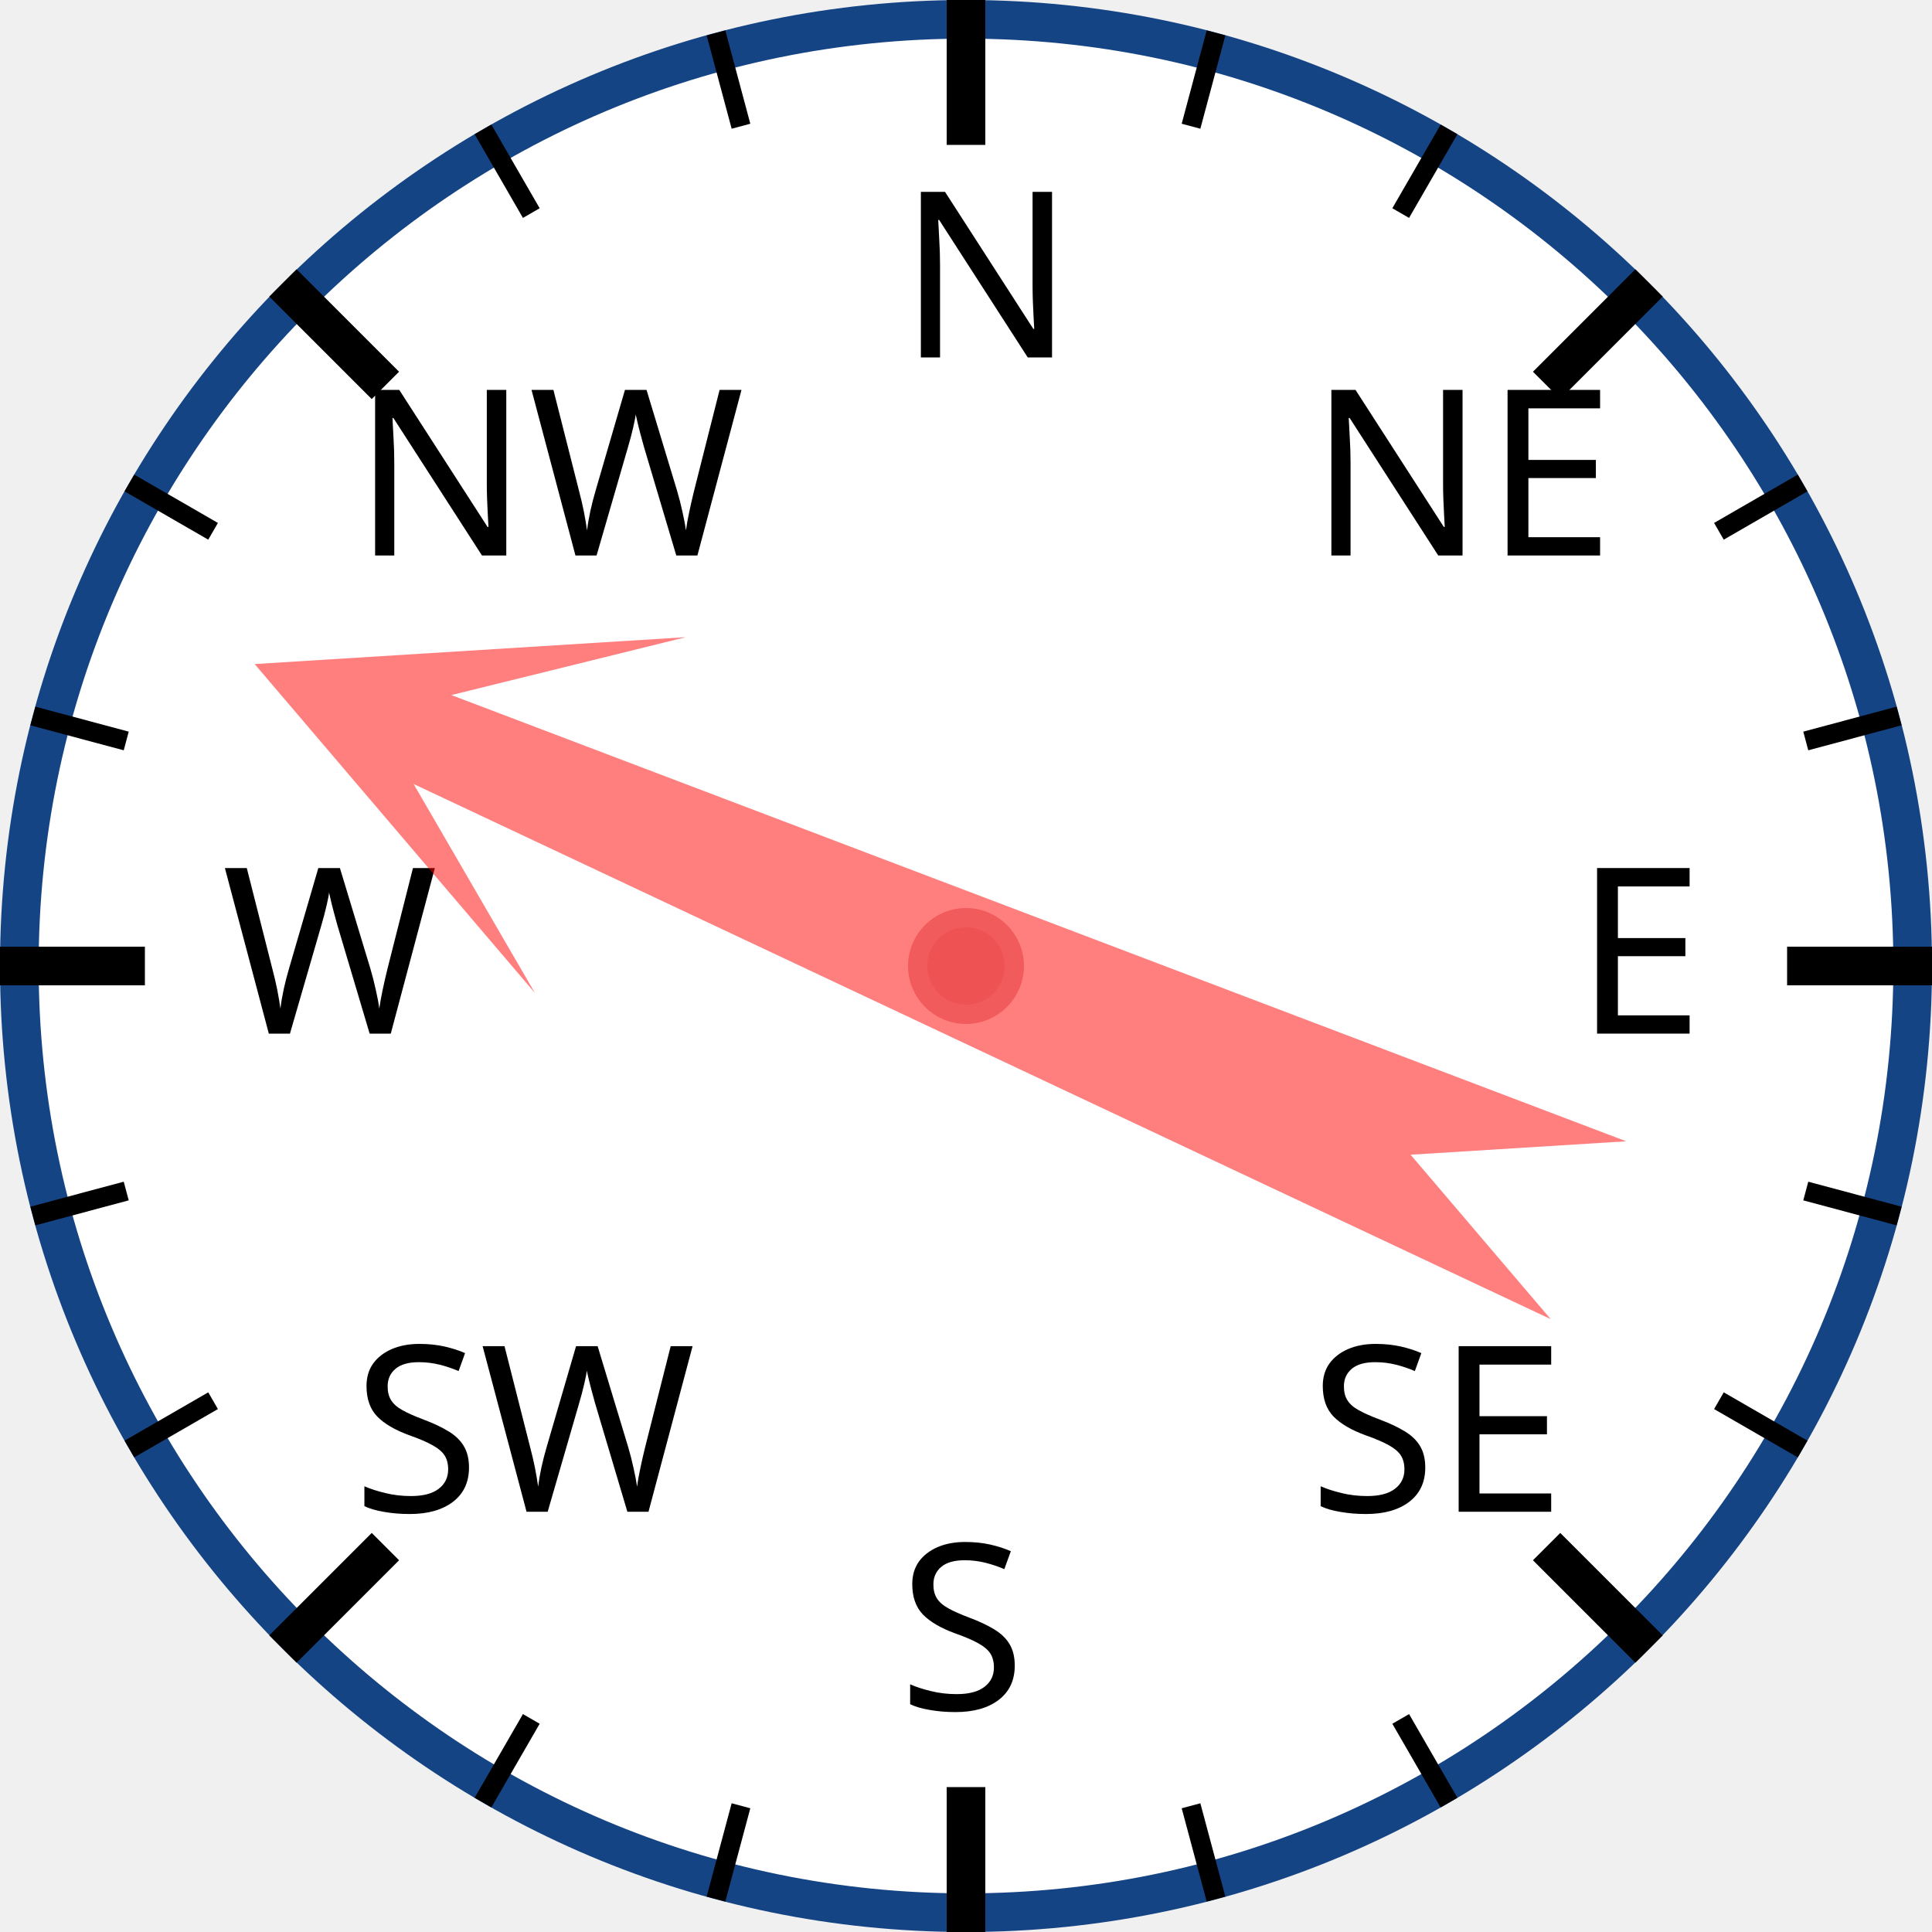
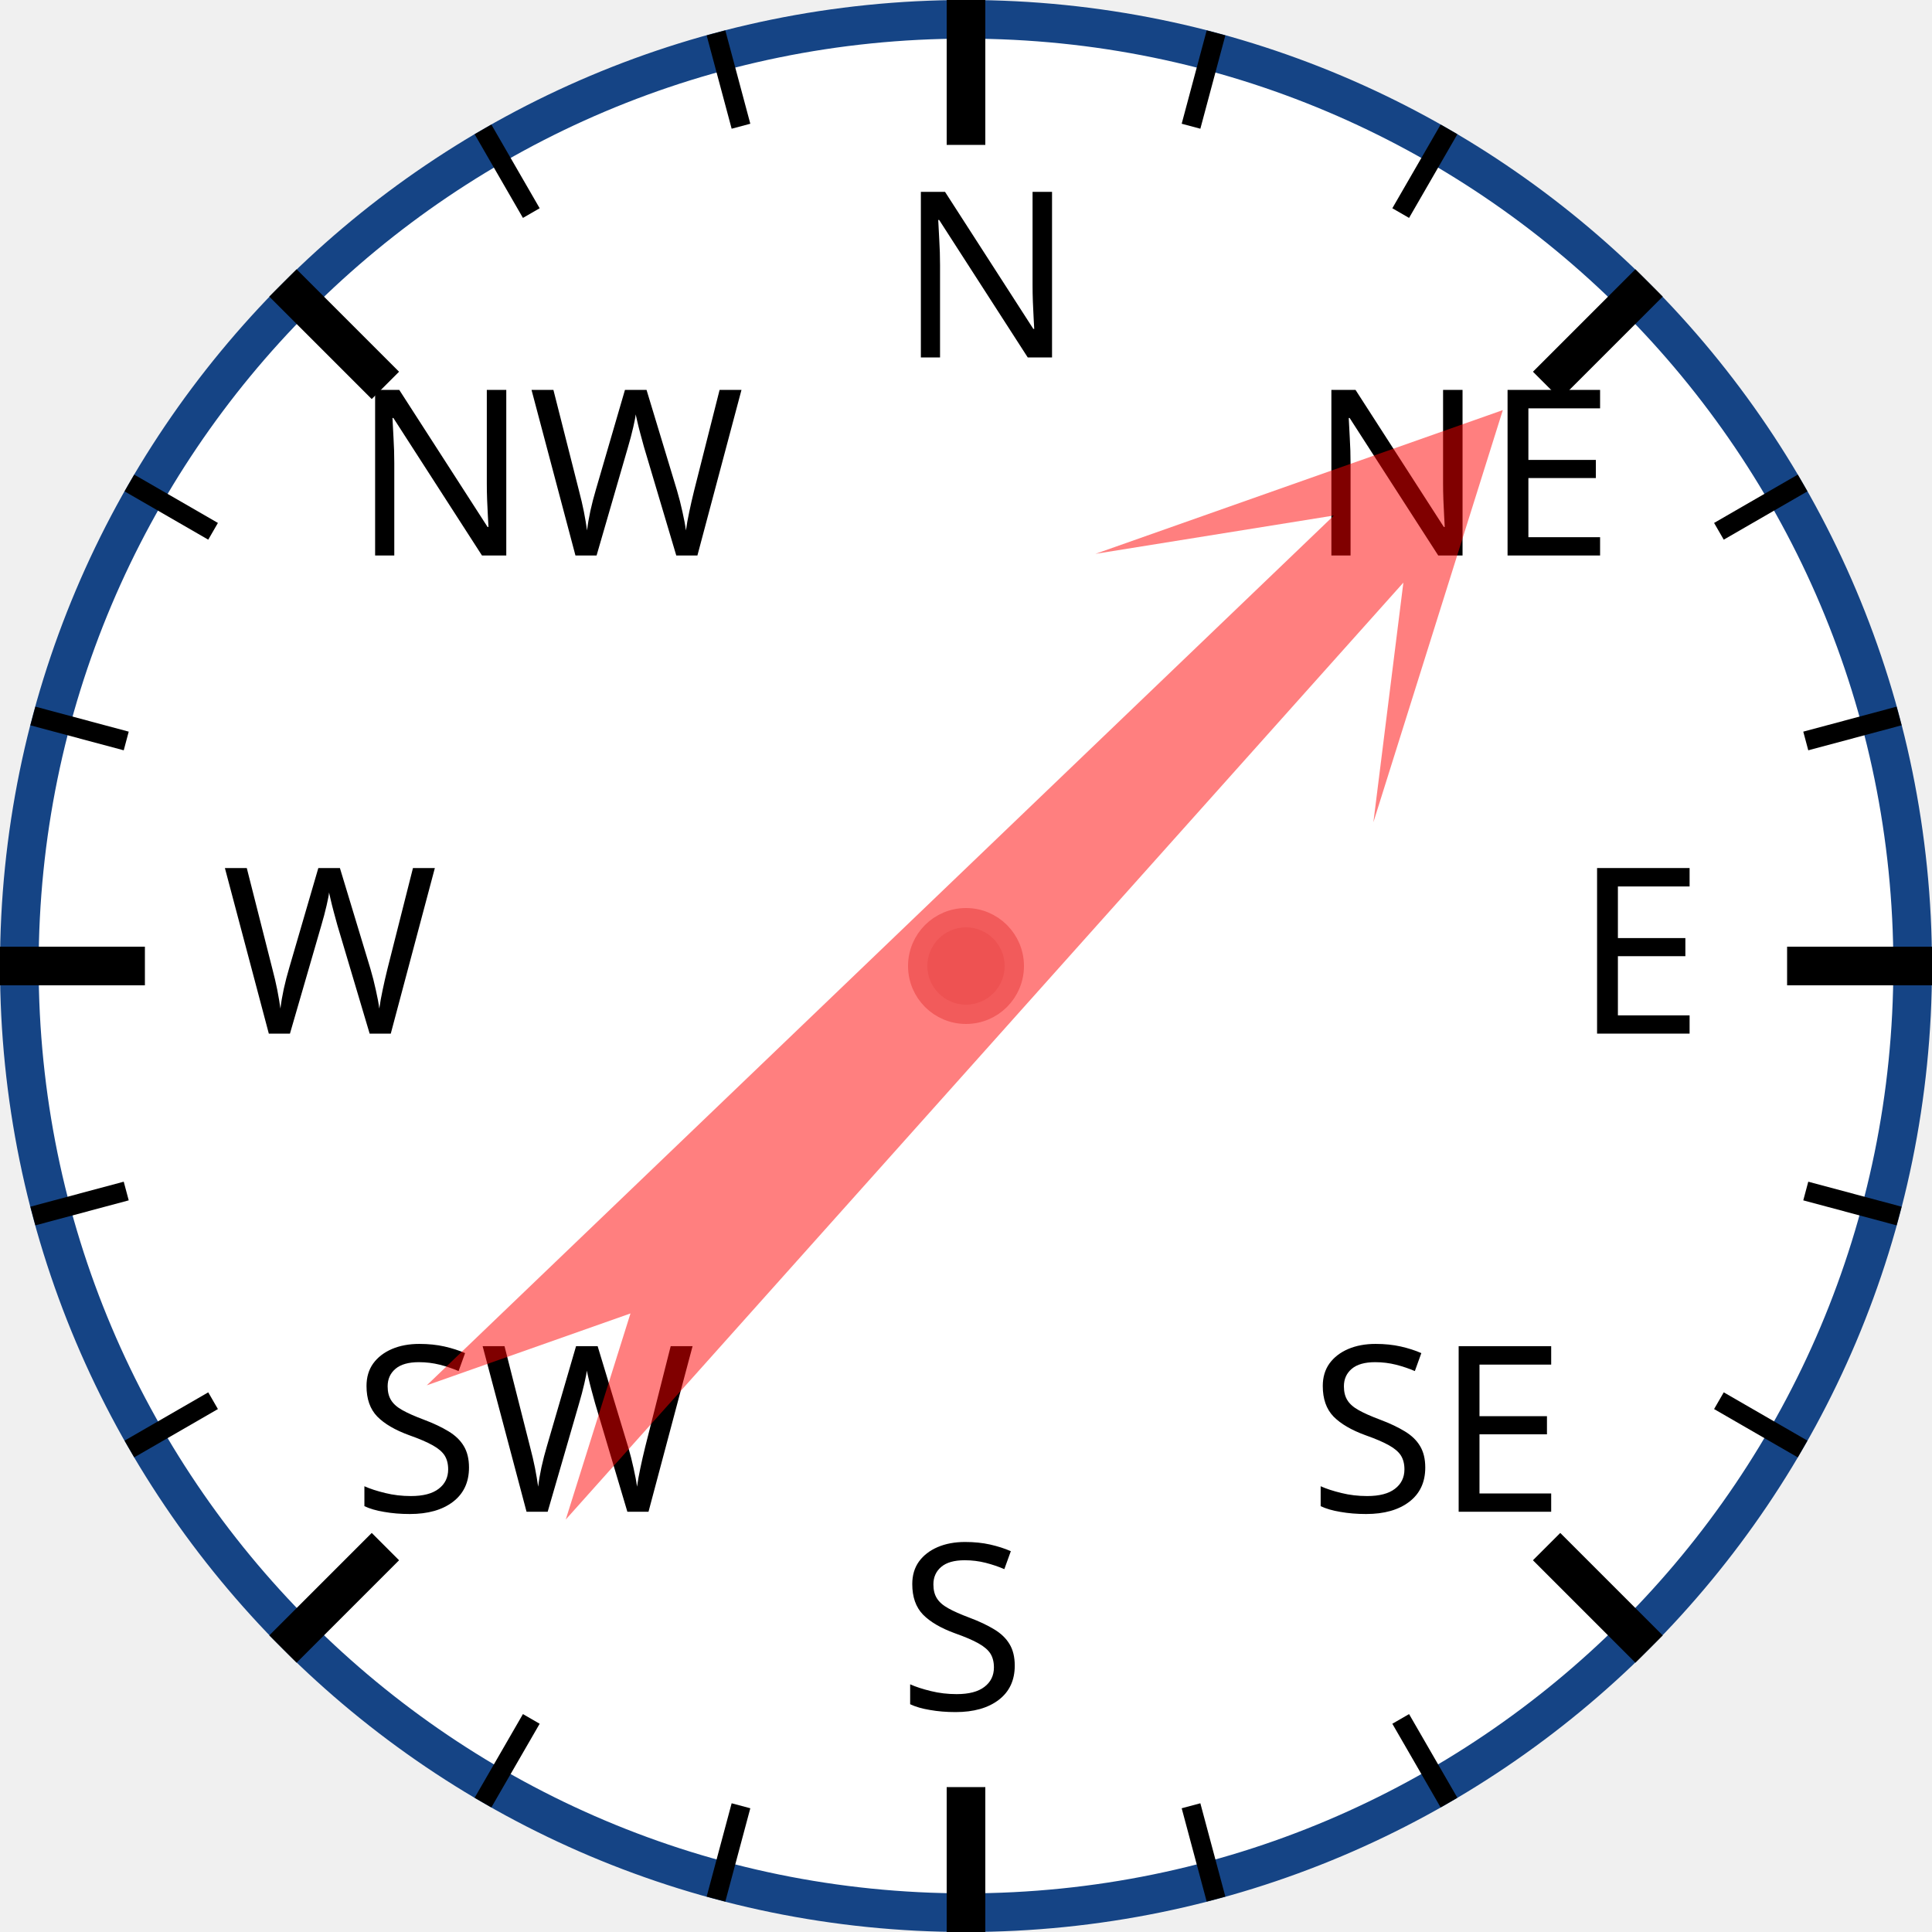
<svg xmlns="http://www.w3.org/2000/svg" width="120px" height="120px" viewBox="0 0 200 200">
  <circle cx="100" cy="100" r="98" style="fill: white; stroke: #154485; stroke-width: 4;" />
  <text x="93.0" y="37.0" style="font-family: sans-serif; font-size: 18pt;">N</text>
  <line x1="100.0" y1="0.0" x2="100.0" y2="15.0" style="stroke: black; stroke-width: 4;" />
  <line x1="74.118" y1="3.407" x2="76.706" y2="13.067" style="stroke: black; stroke-width: 2;" />
  <line x1="50" y1="13.397" x2="55" y2="22.058" style="stroke: black; stroke-width: 2;" />
  <text x="36.503" y="57.503" style="font-family: sans-serif; font-size: 18pt;">NW</text>
  <line x1="29.289" y1="29.289" x2="39.896" y2="39.896" style="stroke: black; stroke-width: 4;" />
  <line x1="13.397" y1="50" x2="22.058" y2="55" style="stroke: black; stroke-width: 2;" />
  <line x1="3.407" y1="74.118" x2="13.067" y2="76.706" style="stroke: black; stroke-width: 2;" />
  <text x="23.0" y="107.0" style="font-family: sans-serif; font-size: 18pt;">W</text>
  <line x1="0.0" y1="100.0" x2="15.0" y2="100.0" style="stroke: black; stroke-width: 4;" />
  <line x1="3.407" y1="125.882" x2="13.067" y2="123.294" style="stroke: black; stroke-width: 2;" />
  <line x1="13.397" y1="150" x2="22.058" y2="145" style="stroke: black; stroke-width: 2;" />
  <text x="36.503" y="156.497" style="font-family: sans-serif; font-size: 18pt;">SW</text>
  <line x1="29.289" y1="170.711" x2="39.896" y2="160.104" style="stroke: black; stroke-width: 4;" />
  <line x1="50" y1="186.603" x2="55" y2="177.942" style="stroke: black; stroke-width: 2;" />
  <line x1="74.118" y1="196.593" x2="76.706" y2="186.933" style="stroke: black; stroke-width: 2;" />
  <text x="93" y="177.0" style="font-family: sans-serif; font-size: 18pt;">S</text>
  <line x1="100" y1="200.0" x2="100" y2="185.0" style="stroke: black; stroke-width: 4;" />
  <line x1="125.882" y1="196.593" x2="123.294" y2="186.933" style="stroke: black; stroke-width: 2;" />
  <line x1="150.0" y1="186.603" x2="145.0" y2="177.942" style="stroke: black; stroke-width: 2;" />
  <text x="135.497" y="156.497" style="font-family: sans-serif; font-size: 18pt;">SE</text>
  <line x1="170.711" y1="170.711" x2="160.104" y2="160.104" style="stroke: black; stroke-width: 4;" />
  <line x1="186.603" y1="150" x2="177.942" y2="145" style="stroke: black; stroke-width: 2;" />
  <line x1="196.593" y1="125.882" x2="186.933" y2="123.294" style="stroke: black; stroke-width: 2;" />
  <text x="163.0" y="107" style="font-family: sans-serif; font-size: 18pt;">E</text>
  <line x1="200.0" y1="100" x2="185.0" y2="100" style="stroke: black; stroke-width: 4;" />
  <line x1="196.593" y1="74.118" x2="186.933" y2="76.706" style="stroke: black; stroke-width: 2;" />
  <line x1="186.603" y1="50" x2="177.942" y2="55" style="stroke: black; stroke-width: 2;" />
  <text x="135.497" y="57.503" style="font-family: sans-serif; font-size: 18pt;">NE</text>
  <line x1="170.711" y1="29.289" x2="160.104" y2="39.896" style="stroke: black; stroke-width: 4;" />
  <line x1="150" y1="13.397" x2="145" y2="22.058" style="stroke: black; stroke-width: 2;" />
  <line x1="125.882" y1="3.407" x2="123.294" y2="13.067" style="stroke: black; stroke-width: 2;" />
-   <polygon points="100 20 120 60 105 40 110 170 100 150 90 170 95 40 80 60" style="fill: red; fill-opacity: 0.5;" transform="rotate(293,100,100)" />
+   <polygon points="100 20 120 60 105 40 110 170 100 150 90 170 95 40 80 60" style="fill: red; fill-opacity: 0.5;" transform="rotate(44,100,100)" />
  <circle cx="100" cy="100" r="5" style="fill: #EE5252; stroke: #F25B5B; stroke-width: 2;" />
</svg>
